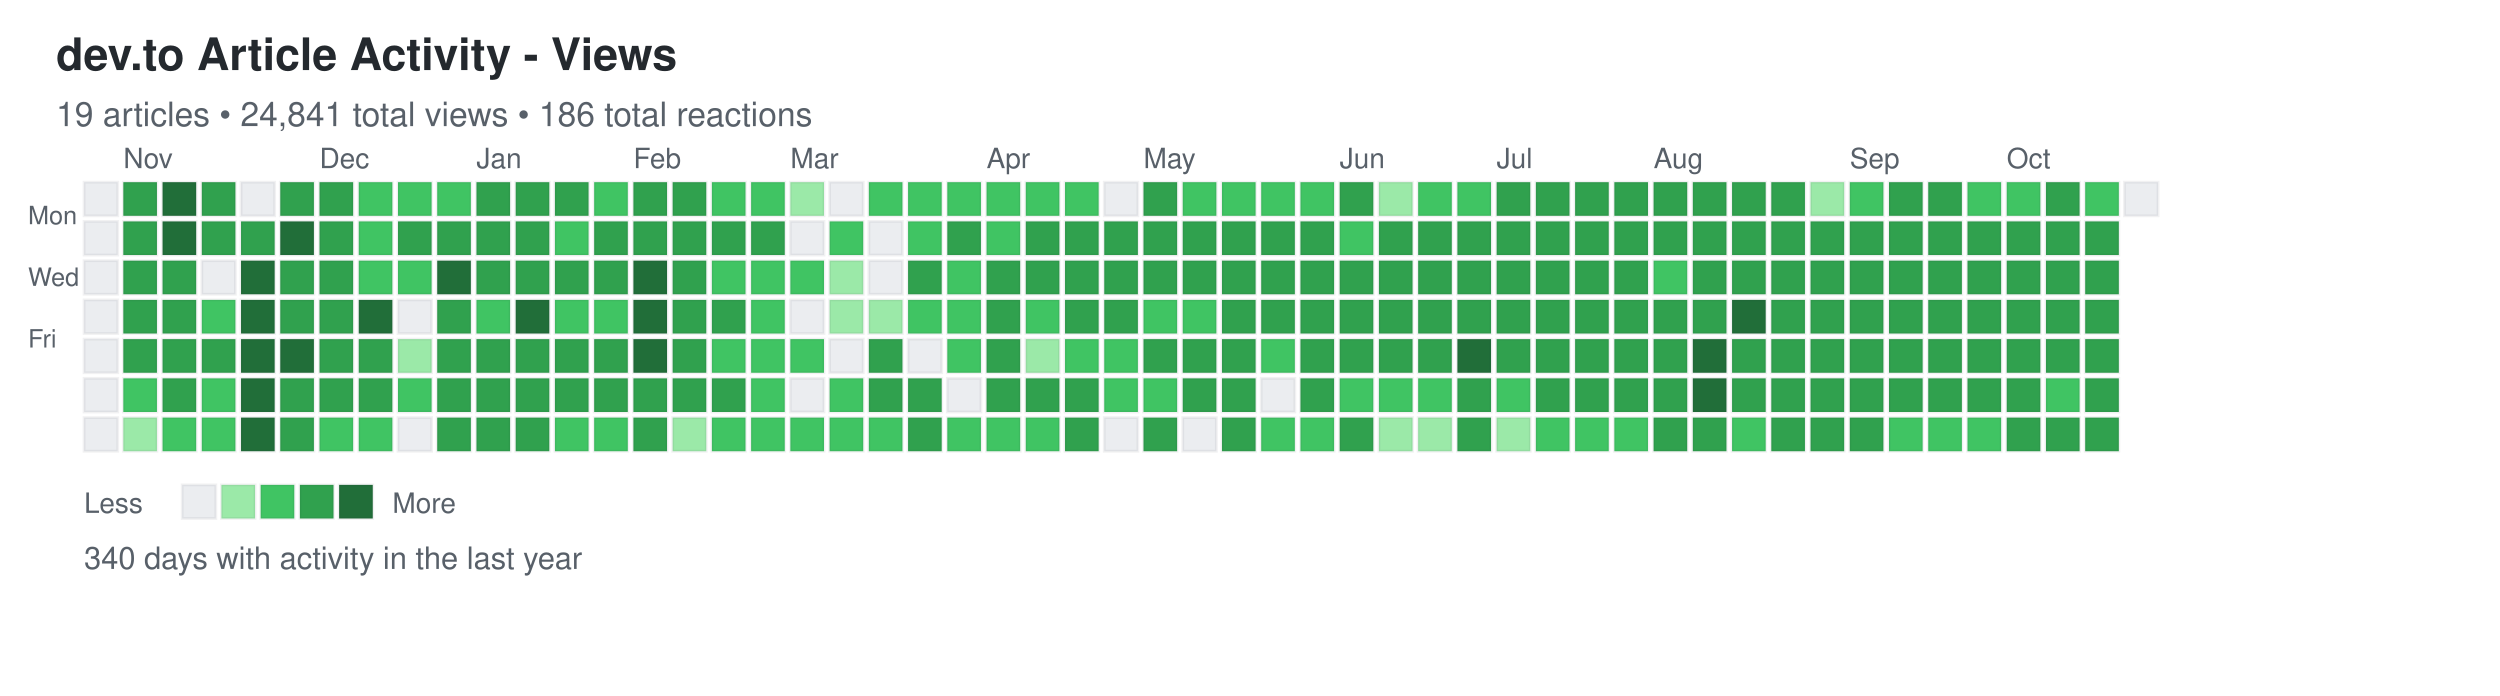
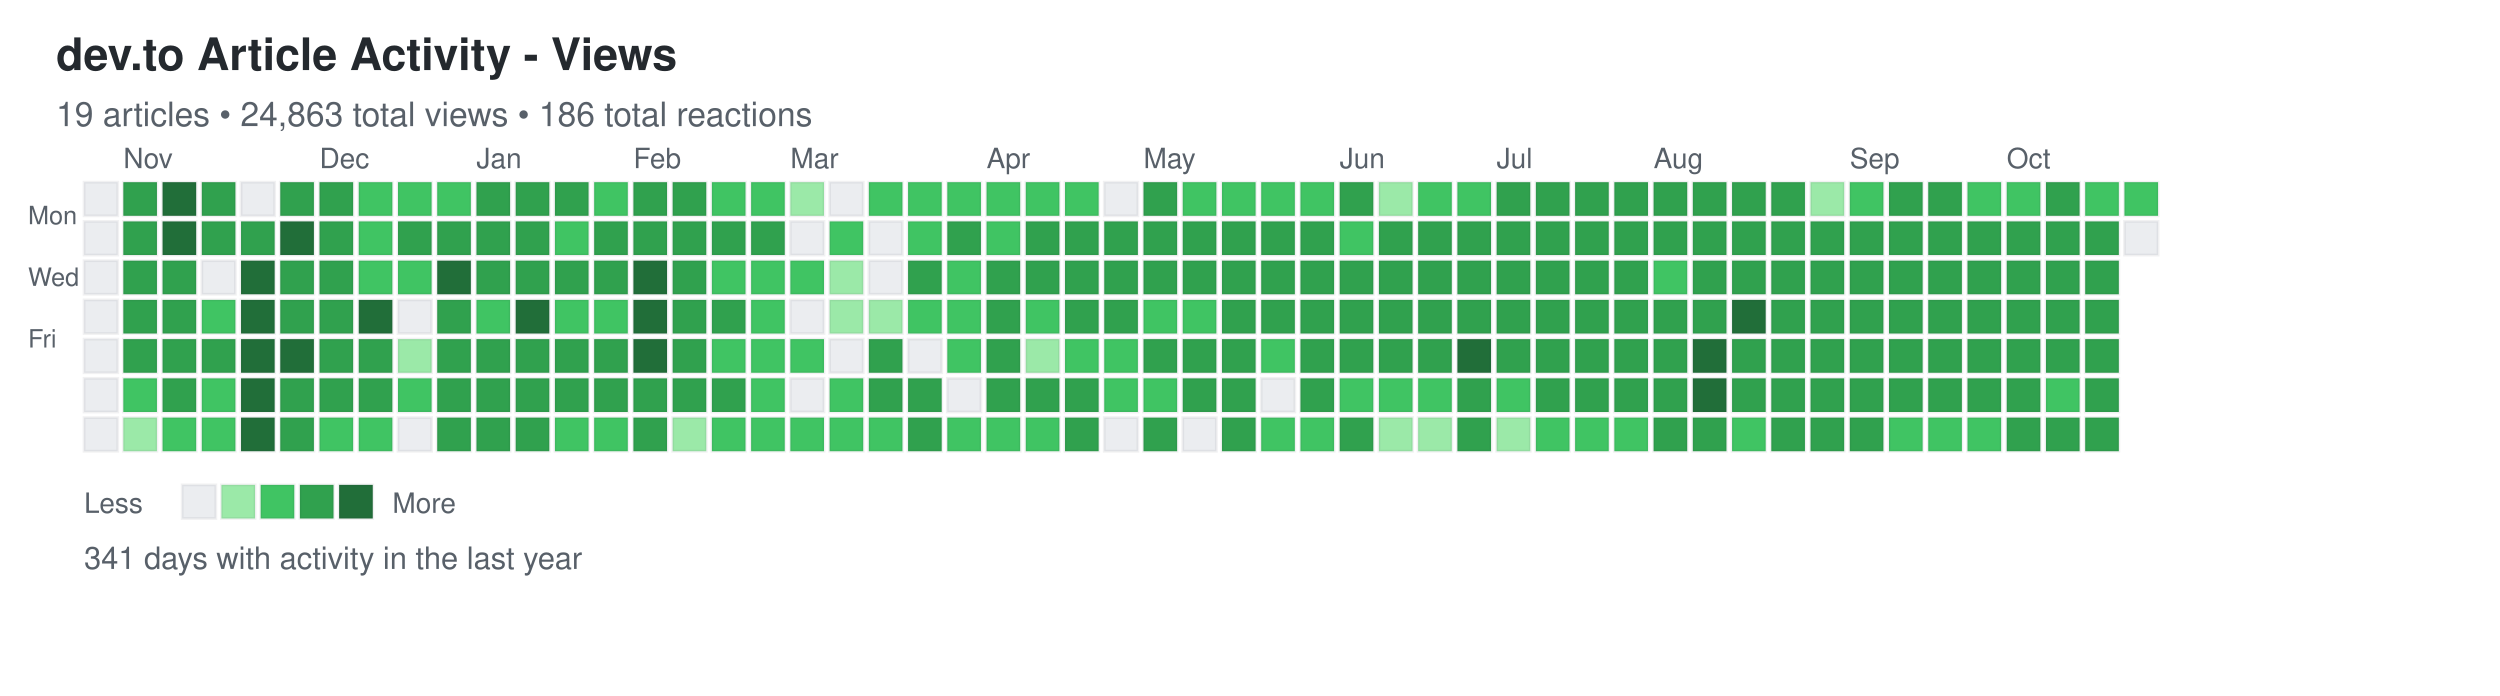
<svg xmlns="http://www.w3.org/2000/svg" width="892" height="248">
  <defs>
    <style>
.day { stroke: rgba(27,31,35,0.06); stroke-width: 1px; cursor: pointer; }
.day:hover { stroke: rgba(27,31,35,0.3); stroke-width: 2px; }
.month-label { font-family: -apple-system, BlinkMacSystemFont, "Segoe UI", Helvetica, Arial, sans-serif; font-size: 10px; fill: #586069; }
.day-label { font-family: -apple-system, BlinkMacSystemFont, "Segoe UI", Helvetica, Arial, sans-serif; font-size: 9px; fill: #586069; }
.title { font-family: -apple-system, BlinkMacSystemFont, "Segoe UI", Helvetica, Arial, sans-serif; font-size: 16px; font-weight: 600; fill: #24292e; }
.subtitle { font-family: -apple-system, BlinkMacSystemFont, "Segoe UI", Helvetica, Arial, sans-serif; font-size: 12px; fill: #586069; }
.stats { font-family: -apple-system, BlinkMacSystemFont, "Segoe UI", Helvetica, Arial, sans-serif; font-size: 11px; fill: #586069; }
.legend-text { font-family: -apple-system, BlinkMacSystemFont, "Segoe UI", Helvetica, Arial, sans-serif; font-size: 10px; fill: #586069; }
</style>
  </defs>
  <text x="20" y="25" class="title">dev.to Article Activity - Views</text>
-   <text x="20" y="45" class="subtitle">19 articles • 24,841 total views • 186 total reactions</text>
+   <text x="20" y="45" class="subtitle">19 articles • 24,863 total views • 186 total reactions</text>
  <text x="10" y="80" class="day-label">Mon</text>
  <text x="10" y="102" class="day-label">Wed</text>
  <text x="10" y="124" class="day-label">Fri</text>
  <rect x="30" y="65" width="12" height="12" fill="#ebedf0" class="day" data-date="2024-10-20" data-level="0" />
  <rect x="30" y="79" width="12" height="12" fill="#ebedf0" class="day" data-date="2024-10-21" data-level="0" />
  <rect x="30" y="93" width="12" height="12" fill="#ebedf0" class="day" data-date="2024-10-22" data-level="0" />
  <rect x="30" y="107" width="12" height="12" fill="#ebedf0" class="day" data-date="2024-10-23" data-level="0" />
  <rect x="30" y="121" width="12" height="12" fill="#ebedf0" class="day" data-date="2024-10-24" data-level="0" />
  <rect x="30" y="135" width="12" height="12" fill="#ebedf0" class="day" data-date="2024-10-25" data-level="0" />
  <rect x="30" y="149" width="12" height="12" fill="#ebedf0" class="day" data-date="2024-10-26" data-level="0" />
  <rect x="44" y="65" width="12" height="12" fill="#30a14e" class="day" data-date="2024-10-27" data-level="3" />
  <rect x="44" y="79" width="12" height="12" fill="#30a14e" class="day" data-date="2024-10-28" data-level="3" />
  <rect x="44" y="93" width="12" height="12" fill="#30a14e" class="day" data-date="2024-10-29" data-level="3" />
  <rect x="44" y="107" width="12" height="12" fill="#30a14e" class="day" data-date="2024-10-30" data-level="3" />
  <rect x="44" y="121" width="12" height="12" fill="#30a14e" class="day" data-date="2024-10-31" data-level="3" />
  <rect x="44" y="135" width="12" height="12" fill="#40c463" class="day" data-date="2024-11-01" data-level="2" />
  <rect x="44" y="149" width="12" height="12" fill="#9be9a8" class="day" data-date="2024-11-02" data-level="1" />
  <rect x="58" y="65" width="12" height="12" fill="#216e39" class="day" data-date="2024-11-03" data-level="4" />
  <rect x="58" y="79" width="12" height="12" fill="#216e39" class="day" data-date="2024-11-04" data-level="4" />
  <rect x="58" y="93" width="12" height="12" fill="#30a14e" class="day" data-date="2024-11-05" data-level="3" />
  <rect x="58" y="107" width="12" height="12" fill="#30a14e" class="day" data-date="2024-11-06" data-level="3" />
  <rect x="58" y="121" width="12" height="12" fill="#30a14e" class="day" data-date="2024-11-07" data-level="3" />
  <rect x="58" y="135" width="12" height="12" fill="#30a14e" class="day" data-date="2024-11-08" data-level="3" />
  <rect x="58" y="149" width="12" height="12" fill="#40c463" class="day" data-date="2024-11-09" data-level="2" />
  <rect x="72" y="65" width="12" height="12" fill="#30a14e" class="day" data-date="2024-11-10" data-level="3" />
  <rect x="72" y="79" width="12" height="12" fill="#30a14e" class="day" data-date="2024-11-11" data-level="3" />
  <rect x="72" y="93" width="12" height="12" fill="#ebedf0" class="day" data-date="2024-11-12" data-level="0" />
  <rect x="72" y="107" width="12" height="12" fill="#40c463" class="day" data-date="2024-11-13" data-level="2" />
  <rect x="72" y="121" width="12" height="12" fill="#30a14e" class="day" data-date="2024-11-14" data-level="3" />
  <rect x="72" y="135" width="12" height="12" fill="#40c463" class="day" data-date="2024-11-15" data-level="2" />
  <rect x="72" y="149" width="12" height="12" fill="#40c463" class="day" data-date="2024-11-16" data-level="2" />
  <rect x="86" y="65" width="12" height="12" fill="#ebedf0" class="day" data-date="2024-11-17" data-level="0" />
  <rect x="86" y="79" width="12" height="12" fill="#30a14e" class="day" data-date="2024-11-18" data-level="3" />
  <rect x="86" y="93" width="12" height="12" fill="#216e39" class="day" data-date="2024-11-19" data-level="4" />
  <rect x="86" y="107" width="12" height="12" fill="#216e39" class="day" data-date="2024-11-20" data-level="4" />
  <rect x="86" y="121" width="12" height="12" fill="#216e39" class="day" data-date="2024-11-21" data-level="4" />
  <rect x="86" y="135" width="12" height="12" fill="#216e39" class="day" data-date="2024-11-22" data-level="4" />
  <rect x="86" y="149" width="12" height="12" fill="#216e39" class="day" data-date="2024-11-23" data-level="4" />
  <rect x="100" y="65" width="12" height="12" fill="#30a14e" class="day" data-date="2024-11-24" data-level="3" />
  <rect x="100" y="79" width="12" height="12" fill="#216e39" class="day" data-date="2024-11-25" data-level="4" />
  <rect x="100" y="93" width="12" height="12" fill="#30a14e" class="day" data-date="2024-11-26" data-level="3" />
  <rect x="100" y="107" width="12" height="12" fill="#30a14e" class="day" data-date="2024-11-27" data-level="3" />
  <rect x="100" y="121" width="12" height="12" fill="#216e39" class="day" data-date="2024-11-28" data-level="4" />
  <rect x="100" y="135" width="12" height="12" fill="#30a14e" class="day" data-date="2024-11-29" data-level="3" />
  <rect x="100" y="149" width="12" height="12" fill="#30a14e" class="day" data-date="2024-11-30" data-level="3" />
  <rect x="114" y="65" width="12" height="12" fill="#30a14e" class="day" data-date="2024-12-01" data-level="3" />
  <rect x="114" y="79" width="12" height="12" fill="#30a14e" class="day" data-date="2024-12-02" data-level="3" />
  <rect x="114" y="93" width="12" height="12" fill="#30a14e" class="day" data-date="2024-12-03" data-level="3" />
  <rect x="114" y="107" width="12" height="12" fill="#30a14e" class="day" data-date="2024-12-04" data-level="3" />
  <rect x="114" y="121" width="12" height="12" fill="#30a14e" class="day" data-date="2024-12-05" data-level="3" />
  <rect x="114" y="135" width="12" height="12" fill="#30a14e" class="day" data-date="2024-12-06" data-level="3" />
  <rect x="114" y="149" width="12" height="12" fill="#40c463" class="day" data-date="2024-12-07" data-level="2" />
  <rect x="128" y="65" width="12" height="12" fill="#40c463" class="day" data-date="2024-12-08" data-level="2" />
  <rect x="128" y="79" width="12" height="12" fill="#40c463" class="day" data-date="2024-12-09" data-level="2" />
  <rect x="128" y="93" width="12" height="12" fill="#40c463" class="day" data-date="2024-12-10" data-level="2" />
  <rect x="128" y="107" width="12" height="12" fill="#216e39" class="day" data-date="2024-12-11" data-level="4" />
  <rect x="128" y="121" width="12" height="12" fill="#30a14e" class="day" data-date="2024-12-12" data-level="3" />
  <rect x="128" y="135" width="12" height="12" fill="#30a14e" class="day" data-date="2024-12-13" data-level="3" />
  <rect x="128" y="149" width="12" height="12" fill="#40c463" class="day" data-date="2024-12-14" data-level="2" />
  <rect x="142" y="65" width="12" height="12" fill="#40c463" class="day" data-date="2024-12-15" data-level="2" />
  <rect x="142" y="79" width="12" height="12" fill="#30a14e" class="day" data-date="2024-12-16" data-level="3" />
  <rect x="142" y="93" width="12" height="12" fill="#40c463" class="day" data-date="2024-12-17" data-level="2" />
  <rect x="142" y="107" width="12" height="12" fill="#ebedf0" class="day" data-date="2024-12-18" data-level="0" />
  <rect x="142" y="121" width="12" height="12" fill="#9be9a8" class="day" data-date="2024-12-19" data-level="1" />
  <rect x="142" y="135" width="12" height="12" fill="#40c463" class="day" data-date="2024-12-20" data-level="2" />
  <rect x="142" y="149" width="12" height="12" fill="#ebedf0" class="day" data-date="2024-12-21" data-level="0" />
  <rect x="156" y="65" width="12" height="12" fill="#40c463" class="day" data-date="2024-12-22" data-level="2" />
  <rect x="156" y="79" width="12" height="12" fill="#30a14e" class="day" data-date="2024-12-23" data-level="3" />
  <rect x="156" y="93" width="12" height="12" fill="#216e39" class="day" data-date="2024-12-24" data-level="4" />
  <rect x="156" y="107" width="12" height="12" fill="#30a14e" class="day" data-date="2024-12-25" data-level="3" />
  <rect x="156" y="121" width="12" height="12" fill="#30a14e" class="day" data-date="2024-12-26" data-level="3" />
  <rect x="156" y="135" width="12" height="12" fill="#30a14e" class="day" data-date="2024-12-27" data-level="3" />
  <rect x="156" y="149" width="12" height="12" fill="#30a14e" class="day" data-date="2024-12-28" data-level="3" />
  <rect x="170" y="65" width="12" height="12" fill="#30a14e" class="day" data-date="2024-12-29" data-level="3" />
  <rect x="170" y="79" width="12" height="12" fill="#30a14e" class="day" data-date="2024-12-30" data-level="3" />
  <rect x="170" y="93" width="12" height="12" fill="#30a14e" class="day" data-date="2024-12-31" data-level="3" />
  <rect x="170" y="107" width="12" height="12" fill="#40c463" class="day" data-date="2025-01-01" data-level="2" />
  <rect x="170" y="121" width="12" height="12" fill="#30a14e" class="day" data-date="2025-01-02" data-level="3" />
  <rect x="170" y="135" width="12" height="12" fill="#30a14e" class="day" data-date="2025-01-03" data-level="3" />
  <rect x="170" y="149" width="12" height="12" fill="#30a14e" class="day" data-date="2025-01-04" data-level="3" />
  <rect x="184" y="65" width="12" height="12" fill="#30a14e" class="day" data-date="2025-01-05" data-level="3" />
  <rect x="184" y="79" width="12" height="12" fill="#30a14e" class="day" data-date="2025-01-06" data-level="3" />
  <rect x="184" y="93" width="12" height="12" fill="#30a14e" class="day" data-date="2025-01-07" data-level="3" />
  <rect x="184" y="107" width="12" height="12" fill="#216e39" class="day" data-date="2025-01-08" data-level="4" />
  <rect x="184" y="121" width="12" height="12" fill="#30a14e" class="day" data-date="2025-01-09" data-level="3" />
  <rect x="184" y="135" width="12" height="12" fill="#30a14e" class="day" data-date="2025-01-10" data-level="3" />
  <rect x="184" y="149" width="12" height="12" fill="#30a14e" class="day" data-date="2025-01-11" data-level="3" />
  <rect x="198" y="65" width="12" height="12" fill="#30a14e" class="day" data-date="2025-01-12" data-level="3" />
  <rect x="198" y="79" width="12" height="12" fill="#40c463" class="day" data-date="2025-01-13" data-level="2" />
  <rect x="198" y="93" width="12" height="12" fill="#30a14e" class="day" data-date="2025-01-14" data-level="3" />
  <rect x="198" y="107" width="12" height="12" fill="#40c463" class="day" data-date="2025-01-15" data-level="2" />
  <rect x="198" y="121" width="12" height="12" fill="#30a14e" class="day" data-date="2025-01-16" data-level="3" />
  <rect x="198" y="135" width="12" height="12" fill="#30a14e" class="day" data-date="2025-01-17" data-level="3" />
  <rect x="198" y="149" width="12" height="12" fill="#40c463" class="day" data-date="2025-01-18" data-level="2" />
  <rect x="212" y="65" width="12" height="12" fill="#40c463" class="day" data-date="2025-01-19" data-level="2" />
  <rect x="212" y="79" width="12" height="12" fill="#30a14e" class="day" data-date="2025-01-20" data-level="3" />
  <rect x="212" y="93" width="12" height="12" fill="#30a14e" class="day" data-date="2025-01-21" data-level="3" />
  <rect x="212" y="107" width="12" height="12" fill="#40c463" class="day" data-date="2025-01-22" data-level="2" />
  <rect x="212" y="121" width="12" height="12" fill="#30a14e" class="day" data-date="2025-01-23" data-level="3" />
  <rect x="212" y="135" width="12" height="12" fill="#30a14e" class="day" data-date="2025-01-24" data-level="3" />
  <rect x="212" y="149" width="12" height="12" fill="#40c463" class="day" data-date="2025-01-25" data-level="2" />
  <rect x="226" y="65" width="12" height="12" fill="#30a14e" class="day" data-date="2025-01-26" data-level="3" />
  <rect x="226" y="79" width="12" height="12" fill="#30a14e" class="day" data-date="2025-01-27" data-level="3" />
  <rect x="226" y="93" width="12" height="12" fill="#216e39" class="day" data-date="2025-01-28" data-level="4" />
  <rect x="226" y="107" width="12" height="12" fill="#216e39" class="day" data-date="2025-01-29" data-level="4" />
  <rect x="226" y="121" width="12" height="12" fill="#216e39" class="day" data-date="2025-01-30" data-level="4" />
  <rect x="226" y="135" width="12" height="12" fill="#30a14e" class="day" data-date="2025-01-31" data-level="3" />
  <rect x="226" y="149" width="12" height="12" fill="#30a14e" class="day" data-date="2025-02-01" data-level="3" />
  <rect x="240" y="65" width="12" height="12" fill="#30a14e" class="day" data-date="2025-02-02" data-level="3" />
  <rect x="240" y="79" width="12" height="12" fill="#30a14e" class="day" data-date="2025-02-03" data-level="3" />
  <rect x="240" y="93" width="12" height="12" fill="#30a14e" class="day" data-date="2025-02-04" data-level="3" />
  <rect x="240" y="107" width="12" height="12" fill="#30a14e" class="day" data-date="2025-02-05" data-level="3" />
  <rect x="240" y="121" width="12" height="12" fill="#30a14e" class="day" data-date="2025-02-06" data-level="3" />
  <rect x="240" y="135" width="12" height="12" fill="#30a14e" class="day" data-date="2025-02-07" data-level="3" />
  <rect x="240" y="149" width="12" height="12" fill="#9be9a8" class="day" data-date="2025-02-08" data-level="1" />
  <rect x="254" y="65" width="12" height="12" fill="#40c463" class="day" data-date="2025-02-09" data-level="2" />
  <rect x="254" y="79" width="12" height="12" fill="#30a14e" class="day" data-date="2025-02-10" data-level="3" />
  <rect x="254" y="93" width="12" height="12" fill="#40c463" class="day" data-date="2025-02-11" data-level="2" />
  <rect x="254" y="107" width="12" height="12" fill="#30a14e" class="day" data-date="2025-02-12" data-level="3" />
  <rect x="254" y="121" width="12" height="12" fill="#40c463" class="day" data-date="2025-02-13" data-level="2" />
  <rect x="254" y="135" width="12" height="12" fill="#30a14e" class="day" data-date="2025-02-14" data-level="3" />
  <rect x="254" y="149" width="12" height="12" fill="#40c463" class="day" data-date="2025-02-15" data-level="2" />
  <rect x="268" y="65" width="12" height="12" fill="#40c463" class="day" data-date="2025-02-16" data-level="2" />
  <rect x="268" y="79" width="12" height="12" fill="#30a14e" class="day" data-date="2025-02-17" data-level="3" />
  <rect x="268" y="93" width="12" height="12" fill="#40c463" class="day" data-date="2025-02-18" data-level="2" />
  <rect x="268" y="107" width="12" height="12" fill="#40c463" class="day" data-date="2025-02-19" data-level="2" />
  <rect x="268" y="121" width="12" height="12" fill="#40c463" class="day" data-date="2025-02-20" data-level="2" />
  <rect x="268" y="135" width="12" height="12" fill="#40c463" class="day" data-date="2025-02-21" data-level="2" />
  <rect x="268" y="149" width="12" height="12" fill="#40c463" class="day" data-date="2025-02-22" data-level="2" />
  <rect x="282" y="65" width="12" height="12" fill="#9be9a8" class="day" data-date="2025-02-23" data-level="1" />
  <rect x="282" y="79" width="12" height="12" fill="#ebedf0" class="day" data-date="2025-02-24" data-level="0" />
  <rect x="282" y="93" width="12" height="12" fill="#40c463" class="day" data-date="2025-02-25" data-level="2" />
  <rect x="282" y="107" width="12" height="12" fill="#ebedf0" class="day" data-date="2025-02-26" data-level="0" />
  <rect x="282" y="121" width="12" height="12" fill="#40c463" class="day" data-date="2025-02-27" data-level="2" />
  <rect x="282" y="135" width="12" height="12" fill="#ebedf0" class="day" data-date="2025-02-28" data-level="0" />
  <rect x="282" y="149" width="12" height="12" fill="#40c463" class="day" data-date="2025-03-01" data-level="2" />
  <rect x="296" y="65" width="12" height="12" fill="#ebedf0" class="day" data-date="2025-03-02" data-level="0" />
  <rect x="296" y="79" width="12" height="12" fill="#40c463" class="day" data-date="2025-03-03" data-level="2" />
  <rect x="296" y="93" width="12" height="12" fill="#9be9a8" class="day" data-date="2025-03-04" data-level="1" />
  <rect x="296" y="107" width="12" height="12" fill="#9be9a8" class="day" data-date="2025-03-05" data-level="1" />
  <rect x="296" y="121" width="12" height="12" fill="#ebedf0" class="day" data-date="2025-03-06" data-level="0" />
  <rect x="296" y="135" width="12" height="12" fill="#40c463" class="day" data-date="2025-03-07" data-level="2" />
  <rect x="296" y="149" width="12" height="12" fill="#40c463" class="day" data-date="2025-03-08" data-level="2" />
  <rect x="310" y="65" width="12" height="12" fill="#40c463" class="day" data-date="2025-03-09" data-level="2" />
  <rect x="310" y="79" width="12" height="12" fill="#ebedf0" class="day" data-date="2025-03-10" data-level="0" />
  <rect x="310" y="93" width="12" height="12" fill="#ebedf0" class="day" data-date="2025-03-11" data-level="0" />
  <rect x="310" y="107" width="12" height="12" fill="#9be9a8" class="day" data-date="2025-03-12" data-level="1" />
  <rect x="310" y="121" width="12" height="12" fill="#30a14e" class="day" data-date="2025-03-13" data-level="3" />
  <rect x="310" y="135" width="12" height="12" fill="#30a14e" class="day" data-date="2025-03-14" data-level="3" />
  <rect x="310" y="149" width="12" height="12" fill="#40c463" class="day" data-date="2025-03-15" data-level="2" />
  <rect x="324" y="65" width="12" height="12" fill="#40c463" class="day" data-date="2025-03-16" data-level="2" />
  <rect x="324" y="79" width="12" height="12" fill="#40c463" class="day" data-date="2025-03-17" data-level="2" />
  <rect x="324" y="93" width="12" height="12" fill="#30a14e" class="day" data-date="2025-03-18" data-level="3" />
  <rect x="324" y="107" width="12" height="12" fill="#40c463" class="day" data-date="2025-03-19" data-level="2" />
  <rect x="324" y="121" width="12" height="12" fill="#ebedf0" class="day" data-date="2025-03-20" data-level="0" />
  <rect x="324" y="135" width="12" height="12" fill="#30a14e" class="day" data-date="2025-03-21" data-level="3" />
  <rect x="324" y="149" width="12" height="12" fill="#30a14e" class="day" data-date="2025-03-22" data-level="3" />
  <rect x="338" y="65" width="12" height="12" fill="#40c463" class="day" data-date="2025-03-23" data-level="2" />
  <rect x="338" y="79" width="12" height="12" fill="#30a14e" class="day" data-date="2025-03-24" data-level="3" />
  <rect x="338" y="93" width="12" height="12" fill="#40c463" class="day" data-date="2025-03-25" data-level="2" />
  <rect x="338" y="107" width="12" height="12" fill="#40c463" class="day" data-date="2025-03-26" data-level="2" />
  <rect x="338" y="121" width="12" height="12" fill="#40c463" class="day" data-date="2025-03-27" data-level="2" />
  <rect x="338" y="135" width="12" height="12" fill="#ebedf0" class="day" data-date="2025-03-28" data-level="0" />
  <rect x="338" y="149" width="12" height="12" fill="#40c463" class="day" data-date="2025-03-29" data-level="2" />
  <rect x="352" y="65" width="12" height="12" fill="#40c463" class="day" data-date="2025-03-30" data-level="2" />
  <rect x="352" y="79" width="12" height="12" fill="#40c463" class="day" data-date="2025-03-31" data-level="2" />
  <rect x="352" y="93" width="12" height="12" fill="#30a14e" class="day" data-date="2025-04-01" data-level="3" />
  <rect x="352" y="107" width="12" height="12" fill="#30a14e" class="day" data-date="2025-04-02" data-level="3" />
  <rect x="352" y="121" width="12" height="12" fill="#30a14e" class="day" data-date="2025-04-03" data-level="3" />
  <rect x="352" y="135" width="12" height="12" fill="#30a14e" class="day" data-date="2025-04-04" data-level="3" />
  <rect x="352" y="149" width="12" height="12" fill="#40c463" class="day" data-date="2025-04-05" data-level="2" />
  <rect x="366" y="65" width="12" height="12" fill="#40c463" class="day" data-date="2025-04-06" data-level="2" />
  <rect x="366" y="79" width="12" height="12" fill="#30a14e" class="day" data-date="2025-04-07" data-level="3" />
  <rect x="366" y="93" width="12" height="12" fill="#30a14e" class="day" data-date="2025-04-08" data-level="3" />
  <rect x="366" y="107" width="12" height="12" fill="#40c463" class="day" data-date="2025-04-09" data-level="2" />
  <rect x="366" y="121" width="12" height="12" fill="#9be9a8" class="day" data-date="2025-04-10" data-level="1" />
  <rect x="366" y="135" width="12" height="12" fill="#30a14e" class="day" data-date="2025-04-11" data-level="3" />
  <rect x="366" y="149" width="12" height="12" fill="#40c463" class="day" data-date="2025-04-12" data-level="2" />
  <rect x="380" y="65" width="12" height="12" fill="#40c463" class="day" data-date="2025-04-13" data-level="2" />
  <rect x="380" y="79" width="12" height="12" fill="#30a14e" class="day" data-date="2025-04-14" data-level="3" />
  <rect x="380" y="93" width="12" height="12" fill="#30a14e" class="day" data-date="2025-04-15" data-level="3" />
  <rect x="380" y="107" width="12" height="12" fill="#30a14e" class="day" data-date="2025-04-16" data-level="3" />
  <rect x="380" y="121" width="12" height="12" fill="#40c463" class="day" data-date="2025-04-17" data-level="2" />
  <rect x="380" y="135" width="12" height="12" fill="#30a14e" class="day" data-date="2025-04-18" data-level="3" />
  <rect x="380" y="149" width="12" height="12" fill="#30a14e" class="day" data-date="2025-04-19" data-level="3" />
  <rect x="394" y="65" width="12" height="12" fill="#ebedf0" class="day" data-date="2025-04-20" data-level="0" />
  <rect x="394" y="79" width="12" height="12" fill="#30a14e" class="day" data-date="2025-04-21" data-level="3" />
  <rect x="394" y="93" width="12" height="12" fill="#30a14e" class="day" data-date="2025-04-22" data-level="3" />
  <rect x="394" y="107" width="12" height="12" fill="#30a14e" class="day" data-date="2025-04-23" data-level="3" />
  <rect x="394" y="121" width="12" height="12" fill="#40c463" class="day" data-date="2025-04-24" data-level="2" />
  <rect x="394" y="135" width="12" height="12" fill="#40c463" class="day" data-date="2025-04-25" data-level="2" />
  <rect x="394" y="149" width="12" height="12" fill="#ebedf0" class="day" data-date="2025-04-26" data-level="0" />
  <rect x="408" y="65" width="12" height="12" fill="#30a14e" class="day" data-date="2025-04-27" data-level="3" />
  <rect x="408" y="79" width="12" height="12" fill="#30a14e" class="day" data-date="2025-04-28" data-level="3" />
  <rect x="408" y="93" width="12" height="12" fill="#30a14e" class="day" data-date="2025-04-29" data-level="3" />
  <rect x="408" y="107" width="12" height="12" fill="#40c463" class="day" data-date="2025-04-30" data-level="2" />
  <rect x="408" y="121" width="12" height="12" fill="#30a14e" class="day" data-date="2025-05-01" data-level="3" />
  <rect x="408" y="135" width="12" height="12" fill="#40c463" class="day" data-date="2025-05-02" data-level="2" />
  <rect x="408" y="149" width="12" height="12" fill="#30a14e" class="day" data-date="2025-05-03" data-level="3" />
  <rect x="422" y="65" width="12" height="12" fill="#40c463" class="day" data-date="2025-05-04" data-level="2" />
  <rect x="422" y="79" width="12" height="12" fill="#30a14e" class="day" data-date="2025-05-05" data-level="3" />
  <rect x="422" y="93" width="12" height="12" fill="#30a14e" class="day" data-date="2025-05-06" data-level="3" />
  <rect x="422" y="107" width="12" height="12" fill="#40c463" class="day" data-date="2025-05-07" data-level="2" />
  <rect x="422" y="121" width="12" height="12" fill="#30a14e" class="day" data-date="2025-05-08" data-level="3" />
  <rect x="422" y="135" width="12" height="12" fill="#30a14e" class="day" data-date="2025-05-09" data-level="3" />
  <rect x="422" y="149" width="12" height="12" fill="#ebedf0" class="day" data-date="2025-05-10" data-level="0" />
  <rect x="436" y="65" width="12" height="12" fill="#40c463" class="day" data-date="2025-05-11" data-level="2" />
  <rect x="436" y="79" width="12" height="12" fill="#30a14e" class="day" data-date="2025-05-12" data-level="3" />
  <rect x="436" y="93" width="12" height="12" fill="#30a14e" class="day" data-date="2025-05-13" data-level="3" />
  <rect x="436" y="107" width="12" height="12" fill="#30a14e" class="day" data-date="2025-05-14" data-level="3" />
  <rect x="436" y="121" width="12" height="12" fill="#30a14e" class="day" data-date="2025-05-15" data-level="3" />
  <rect x="436" y="135" width="12" height="12" fill="#30a14e" class="day" data-date="2025-05-16" data-level="3" />
  <rect x="436" y="149" width="12" height="12" fill="#30a14e" class="day" data-date="2025-05-17" data-level="3" />
  <rect x="450" y="65" width="12" height="12" fill="#40c463" class="day" data-date="2025-05-18" data-level="2" />
  <rect x="450" y="79" width="12" height="12" fill="#30a14e" class="day" data-date="2025-05-19" data-level="3" />
  <rect x="450" y="93" width="12" height="12" fill="#30a14e" class="day" data-date="2025-05-20" data-level="3" />
  <rect x="450" y="107" width="12" height="12" fill="#30a14e" class="day" data-date="2025-05-21" data-level="3" />
  <rect x="450" y="121" width="12" height="12" fill="#40c463" class="day" data-date="2025-05-22" data-level="2" />
  <rect x="450" y="135" width="12" height="12" fill="#ebedf0" class="day" data-date="2025-05-23" data-level="0" />
  <rect x="450" y="149" width="12" height="12" fill="#40c463" class="day" data-date="2025-05-24" data-level="2" />
  <rect x="464" y="65" width="12" height="12" fill="#40c463" class="day" data-date="2025-05-25" data-level="2" />
  <rect x="464" y="79" width="12" height="12" fill="#30a14e" class="day" data-date="2025-05-26" data-level="3" />
  <rect x="464" y="93" width="12" height="12" fill="#30a14e" class="day" data-date="2025-05-27" data-level="3" />
  <rect x="464" y="107" width="12" height="12" fill="#30a14e" class="day" data-date="2025-05-28" data-level="3" />
  <rect x="464" y="121" width="12" height="12" fill="#30a14e" class="day" data-date="2025-05-29" data-level="3" />
  <rect x="464" y="135" width="12" height="12" fill="#30a14e" class="day" data-date="2025-05-30" data-level="3" />
  <rect x="464" y="149" width="12" height="12" fill="#40c463" class="day" data-date="2025-05-31" data-level="2" />
  <rect x="478" y="65" width="12" height="12" fill="#30a14e" class="day" data-date="2025-06-01" data-level="3" />
  <rect x="478" y="79" width="12" height="12" fill="#40c463" class="day" data-date="2025-06-02" data-level="2" />
  <rect x="478" y="93" width="12" height="12" fill="#30a14e" class="day" data-date="2025-06-03" data-level="3" />
  <rect x="478" y="107" width="12" height="12" fill="#30a14e" class="day" data-date="2025-06-04" data-level="3" />
  <rect x="478" y="121" width="12" height="12" fill="#30a14e" class="day" data-date="2025-06-05" data-level="3" />
  <rect x="478" y="135" width="12" height="12" fill="#40c463" class="day" data-date="2025-06-06" data-level="2" />
  <rect x="478" y="149" width="12" height="12" fill="#30a14e" class="day" data-date="2025-06-07" data-level="3" />
  <rect x="492" y="65" width="12" height="12" fill="#9be9a8" class="day" data-date="2025-06-08" data-level="1" />
  <rect x="492" y="79" width="12" height="12" fill="#30a14e" class="day" data-date="2025-06-09" data-level="3" />
  <rect x="492" y="93" width="12" height="12" fill="#30a14e" class="day" data-date="2025-06-10" data-level="3" />
  <rect x="492" y="107" width="12" height="12" fill="#30a14e" class="day" data-date="2025-06-11" data-level="3" />
  <rect x="492" y="121" width="12" height="12" fill="#30a14e" class="day" data-date="2025-06-12" data-level="3" />
  <rect x="492" y="135" width="12" height="12" fill="#40c463" class="day" data-date="2025-06-13" data-level="2" />
  <rect x="492" y="149" width="12" height="12" fill="#9be9a8" class="day" data-date="2025-06-14" data-level="1" />
  <rect x="506" y="65" width="12" height="12" fill="#40c463" class="day" data-date="2025-06-15" data-level="2" />
  <rect x="506" y="79" width="12" height="12" fill="#30a14e" class="day" data-date="2025-06-16" data-level="3" />
  <rect x="506" y="93" width="12" height="12" fill="#30a14e" class="day" data-date="2025-06-17" data-level="3" />
  <rect x="506" y="107" width="12" height="12" fill="#30a14e" class="day" data-date="2025-06-18" data-level="3" />
  <rect x="506" y="121" width="12" height="12" fill="#30a14e" class="day" data-date="2025-06-19" data-level="3" />
  <rect x="506" y="135" width="12" height="12" fill="#40c463" class="day" data-date="2025-06-20" data-level="2" />
  <rect x="506" y="149" width="12" height="12" fill="#9be9a8" class="day" data-date="2025-06-21" data-level="1" />
  <rect x="520" y="65" width="12" height="12" fill="#40c463" class="day" data-date="2025-06-22" data-level="2" />
  <rect x="520" y="79" width="12" height="12" fill="#30a14e" class="day" data-date="2025-06-23" data-level="3" />
  <rect x="520" y="93" width="12" height="12" fill="#30a14e" class="day" data-date="2025-06-24" data-level="3" />
  <rect x="520" y="107" width="12" height="12" fill="#30a14e" class="day" data-date="2025-06-25" data-level="3" />
  <rect x="520" y="121" width="12" height="12" fill="#216e39" class="day" data-date="2025-06-26" data-level="4" />
  <rect x="520" y="135" width="12" height="12" fill="#30a14e" class="day" data-date="2025-06-27" data-level="3" />
  <rect x="520" y="149" width="12" height="12" fill="#30a14e" class="day" data-date="2025-06-28" data-level="3" />
  <rect x="534" y="65" width="12" height="12" fill="#30a14e" class="day" data-date="2025-06-29" data-level="3" />
  <rect x="534" y="79" width="12" height="12" fill="#30a14e" class="day" data-date="2025-06-30" data-level="3" />
  <rect x="534" y="93" width="12" height="12" fill="#30a14e" class="day" data-date="2025-07-01" data-level="3" />
  <rect x="534" y="107" width="12" height="12" fill="#30a14e" class="day" data-date="2025-07-02" data-level="3" />
  <rect x="534" y="121" width="12" height="12" fill="#30a14e" class="day" data-date="2025-07-03" data-level="3" />
  <rect x="534" y="135" width="12" height="12" fill="#40c463" class="day" data-date="2025-07-04" data-level="2" />
  <rect x="534" y="149" width="12" height="12" fill="#9be9a8" class="day" data-date="2025-07-05" data-level="1" />
  <rect x="548" y="65" width="12" height="12" fill="#30a14e" class="day" data-date="2025-07-06" data-level="3" />
  <rect x="548" y="79" width="12" height="12" fill="#30a14e" class="day" data-date="2025-07-07" data-level="3" />
  <rect x="548" y="93" width="12" height="12" fill="#30a14e" class="day" data-date="2025-07-08" data-level="3" />
  <rect x="548" y="107" width="12" height="12" fill="#30a14e" class="day" data-date="2025-07-09" data-level="3" />
  <rect x="548" y="121" width="12" height="12" fill="#30a14e" class="day" data-date="2025-07-10" data-level="3" />
  <rect x="548" y="135" width="12" height="12" fill="#30a14e" class="day" data-date="2025-07-11" data-level="3" />
  <rect x="548" y="149" width="12" height="12" fill="#40c463" class="day" data-date="2025-07-12" data-level="2" />
  <rect x="562" y="65" width="12" height="12" fill="#30a14e" class="day" data-date="2025-07-13" data-level="3" />
  <rect x="562" y="79" width="12" height="12" fill="#30a14e" class="day" data-date="2025-07-14" data-level="3" />
  <rect x="562" y="93" width="12" height="12" fill="#30a14e" class="day" data-date="2025-07-15" data-level="3" />
  <rect x="562" y="107" width="12" height="12" fill="#30a14e" class="day" data-date="2025-07-16" data-level="3" />
  <rect x="562" y="121" width="12" height="12" fill="#30a14e" class="day" data-date="2025-07-17" data-level="3" />
  <rect x="562" y="135" width="12" height="12" fill="#30a14e" class="day" data-date="2025-07-18" data-level="3" />
  <rect x="562" y="149" width="12" height="12" fill="#40c463" class="day" data-date="2025-07-19" data-level="2" />
  <rect x="576" y="65" width="12" height="12" fill="#30a14e" class="day" data-date="2025-07-20" data-level="3" />
  <rect x="576" y="79" width="12" height="12" fill="#30a14e" class="day" data-date="2025-07-21" data-level="3" />
  <rect x="576" y="93" width="12" height="12" fill="#30a14e" class="day" data-date="2025-07-22" data-level="3" />
  <rect x="576" y="107" width="12" height="12" fill="#30a14e" class="day" data-date="2025-07-23" data-level="3" />
  <rect x="576" y="121" width="12" height="12" fill="#30a14e" class="day" data-date="2025-07-24" data-level="3" />
  <rect x="576" y="135" width="12" height="12" fill="#30a14e" class="day" data-date="2025-07-25" data-level="3" />
  <rect x="576" y="149" width="12" height="12" fill="#40c463" class="day" data-date="2025-07-26" data-level="2" />
  <rect x="590" y="65" width="12" height="12" fill="#30a14e" class="day" data-date="2025-07-27" data-level="3" />
  <rect x="590" y="79" width="12" height="12" fill="#30a14e" class="day" data-date="2025-07-28" data-level="3" />
  <rect x="590" y="93" width="12" height="12" fill="#40c463" class="day" data-date="2025-07-29" data-level="2" />
  <rect x="590" y="107" width="12" height="12" fill="#30a14e" class="day" data-date="2025-07-30" data-level="3" />
  <rect x="590" y="121" width="12" height="12" fill="#30a14e" class="day" data-date="2025-07-31" data-level="3" />
  <rect x="590" y="135" width="12" height="12" fill="#30a14e" class="day" data-date="2025-08-01" data-level="3" />
  <rect x="590" y="149" width="12" height="12" fill="#30a14e" class="day" data-date="2025-08-02" data-level="3" />
  <rect x="604" y="65" width="12" height="12" fill="#30a14e" class="day" data-date="2025-08-03" data-level="3" />
  <rect x="604" y="79" width="12" height="12" fill="#30a14e" class="day" data-date="2025-08-04" data-level="3" />
  <rect x="604" y="93" width="12" height="12" fill="#30a14e" class="day" data-date="2025-08-05" data-level="3" />
  <rect x="604" y="107" width="12" height="12" fill="#30a14e" class="day" data-date="2025-08-06" data-level="3" />
  <rect x="604" y="121" width="12" height="12" fill="#216e39" class="day" data-date="2025-08-07" data-level="4" />
  <rect x="604" y="135" width="12" height="12" fill="#216e39" class="day" data-date="2025-08-08" data-level="4" />
  <rect x="604" y="149" width="12" height="12" fill="#30a14e" class="day" data-date="2025-08-09" data-level="3" />
  <rect x="618" y="65" width="12" height="12" fill="#30a14e" class="day" data-date="2025-08-10" data-level="3" />
  <rect x="618" y="79" width="12" height="12" fill="#30a14e" class="day" data-date="2025-08-11" data-level="3" />
  <rect x="618" y="93" width="12" height="12" fill="#30a14e" class="day" data-date="2025-08-12" data-level="3" />
  <rect x="618" y="107" width="12" height="12" fill="#216e39" class="day" data-date="2025-08-13" data-level="4" />
  <rect x="618" y="121" width="12" height="12" fill="#30a14e" class="day" data-date="2025-08-14" data-level="3" />
  <rect x="618" y="135" width="12" height="12" fill="#30a14e" class="day" data-date="2025-08-15" data-level="3" />
  <rect x="618" y="149" width="12" height="12" fill="#40c463" class="day" data-date="2025-08-16" data-level="2" />
  <rect x="632" y="65" width="12" height="12" fill="#30a14e" class="day" data-date="2025-08-17" data-level="3" />
  <rect x="632" y="79" width="12" height="12" fill="#30a14e" class="day" data-date="2025-08-18" data-level="3" />
  <rect x="632" y="93" width="12" height="12" fill="#30a14e" class="day" data-date="2025-08-19" data-level="3" />
  <rect x="632" y="107" width="12" height="12" fill="#30a14e" class="day" data-date="2025-08-20" data-level="3" />
  <rect x="632" y="121" width="12" height="12" fill="#30a14e" class="day" data-date="2025-08-21" data-level="3" />
  <rect x="632" y="135" width="12" height="12" fill="#30a14e" class="day" data-date="2025-08-22" data-level="3" />
  <rect x="632" y="149" width="12" height="12" fill="#30a14e" class="day" data-date="2025-08-23" data-level="3" />
  <rect x="646" y="65" width="12" height="12" fill="#9be9a8" class="day" data-date="2025-08-24" data-level="1" />
  <rect x="646" y="79" width="12" height="12" fill="#30a14e" class="day" data-date="2025-08-25" data-level="3" />
  <rect x="646" y="93" width="12" height="12" fill="#30a14e" class="day" data-date="2025-08-26" data-level="3" />
  <rect x="646" y="107" width="12" height="12" fill="#30a14e" class="day" data-date="2025-08-27" data-level="3" />
  <rect x="646" y="121" width="12" height="12" fill="#30a14e" class="day" data-date="2025-08-28" data-level="3" />
  <rect x="646" y="135" width="12" height="12" fill="#30a14e" class="day" data-date="2025-08-29" data-level="3" />
  <rect x="646" y="149" width="12" height="12" fill="#30a14e" class="day" data-date="2025-08-30" data-level="3" />
  <rect x="660" y="65" width="12" height="12" fill="#40c463" class="day" data-date="2025-08-31" data-level="2" />
  <rect x="660" y="79" width="12" height="12" fill="#30a14e" class="day" data-date="2025-09-01" data-level="3" />
  <rect x="660" y="93" width="12" height="12" fill="#30a14e" class="day" data-date="2025-09-02" data-level="3" />
  <rect x="660" y="107" width="12" height="12" fill="#30a14e" class="day" data-date="2025-09-03" data-level="3" />
  <rect x="660" y="121" width="12" height="12" fill="#30a14e" class="day" data-date="2025-09-04" data-level="3" />
  <rect x="660" y="135" width="12" height="12" fill="#30a14e" class="day" data-date="2025-09-05" data-level="3" />
  <rect x="660" y="149" width="12" height="12" fill="#30a14e" class="day" data-date="2025-09-06" data-level="3" />
  <rect x="674" y="65" width="12" height="12" fill="#30a14e" class="day" data-date="2025-09-07" data-level="3" />
  <rect x="674" y="79" width="12" height="12" fill="#30a14e" class="day" data-date="2025-09-08" data-level="3" />
  <rect x="674" y="93" width="12" height="12" fill="#30a14e" class="day" data-date="2025-09-09" data-level="3" />
  <rect x="674" y="107" width="12" height="12" fill="#30a14e" class="day" data-date="2025-09-10" data-level="3" />
  <rect x="674" y="121" width="12" height="12" fill="#30a14e" class="day" data-date="2025-09-11" data-level="3" />
  <rect x="674" y="135" width="12" height="12" fill="#30a14e" class="day" data-date="2025-09-12" data-level="3" />
  <rect x="674" y="149" width="12" height="12" fill="#40c463" class="day" data-date="2025-09-13" data-level="2" />
  <rect x="688" y="65" width="12" height="12" fill="#30a14e" class="day" data-date="2025-09-14" data-level="3" />
  <rect x="688" y="79" width="12" height="12" fill="#30a14e" class="day" data-date="2025-09-15" data-level="3" />
  <rect x="688" y="93" width="12" height="12" fill="#30a14e" class="day" data-date="2025-09-16" data-level="3" />
  <rect x="688" y="107" width="12" height="12" fill="#30a14e" class="day" data-date="2025-09-17" data-level="3" />
  <rect x="688" y="121" width="12" height="12" fill="#30a14e" class="day" data-date="2025-09-18" data-level="3" />
  <rect x="688" y="135" width="12" height="12" fill="#30a14e" class="day" data-date="2025-09-19" data-level="3" />
  <rect x="688" y="149" width="12" height="12" fill="#40c463" class="day" data-date="2025-09-20" data-level="2" />
  <rect x="702" y="65" width="12" height="12" fill="#40c463" class="day" data-date="2025-09-21" data-level="2" />
  <rect x="702" y="79" width="12" height="12" fill="#30a14e" class="day" data-date="2025-09-22" data-level="3" />
  <rect x="702" y="93" width="12" height="12" fill="#30a14e" class="day" data-date="2025-09-23" data-level="3" />
  <rect x="702" y="107" width="12" height="12" fill="#30a14e" class="day" data-date="2025-09-24" data-level="3" />
  <rect x="702" y="121" width="12" height="12" fill="#30a14e" class="day" data-date="2025-09-25" data-level="3" />
  <rect x="702" y="135" width="12" height="12" fill="#30a14e" class="day" data-date="2025-09-26" data-level="3" />
  <rect x="702" y="149" width="12" height="12" fill="#40c463" class="day" data-date="2025-09-27" data-level="2" />
  <rect x="716" y="65" width="12" height="12" fill="#40c463" class="day" data-date="2025-09-28" data-level="2" />
  <rect x="716" y="79" width="12" height="12" fill="#30a14e" class="day" data-date="2025-09-29" data-level="3" />
  <rect x="716" y="93" width="12" height="12" fill="#30a14e" class="day" data-date="2025-09-30" data-level="3" />
  <rect x="716" y="107" width="12" height="12" fill="#30a14e" class="day" data-date="2025-10-01" data-level="3" />
  <rect x="716" y="121" width="12" height="12" fill="#30a14e" class="day" data-date="2025-10-02" data-level="3" />
  <rect x="716" y="135" width="12" height="12" fill="#30a14e" class="day" data-date="2025-10-03" data-level="3" />
  <rect x="716" y="149" width="12" height="12" fill="#30a14e" class="day" data-date="2025-10-04" data-level="3" />
  <rect x="730" y="65" width="12" height="12" fill="#30a14e" class="day" data-date="2025-10-05" data-level="3" />
  <rect x="730" y="79" width="12" height="12" fill="#30a14e" class="day" data-date="2025-10-06" data-level="3" />
  <rect x="730" y="93" width="12" height="12" fill="#30a14e" class="day" data-date="2025-10-07" data-level="3" />
  <rect x="730" y="107" width="12" height="12" fill="#30a14e" class="day" data-date="2025-10-08" data-level="3" />
  <rect x="730" y="121" width="12" height="12" fill="#30a14e" class="day" data-date="2025-10-09" data-level="3" />
  <rect x="730" y="135" width="12" height="12" fill="#40c463" class="day" data-date="2025-10-10" data-level="2" />
  <rect x="730" y="149" width="12" height="12" fill="#30a14e" class="day" data-date="2025-10-11" data-level="3" />
  <rect x="744" y="65" width="12" height="12" fill="#40c463" class="day" data-date="2025-10-12" data-level="2" />
  <rect x="744" y="79" width="12" height="12" fill="#30a14e" class="day" data-date="2025-10-13" data-level="3" />
  <rect x="744" y="93" width="12" height="12" fill="#30a14e" class="day" data-date="2025-10-14" data-level="3" />
  <rect x="744" y="107" width="12" height="12" fill="#30a14e" class="day" data-date="2025-10-15" data-level="3" />
  <rect x="744" y="121" width="12" height="12" fill="#30a14e" class="day" data-date="2025-10-16" data-level="3" />
  <rect x="744" y="135" width="12" height="12" fill="#30a14e" class="day" data-date="2025-10-17" data-level="3" />
  <rect x="744" y="149" width="12" height="12" fill="#30a14e" class="day" data-date="2025-10-18" data-level="3" />
-   <rect x="758" y="65" width="12" height="12" fill="#ebedf0" class="day" data-date="2025-10-19" data-level="0" />
+   <rect x="758" y="65" width="12" height="12" fill="#40c463" class="day" data-date="2025-10-19" data-level="2" />
+   <rect x="758" y="79" width="12" height="12" fill="#ebedf0" class="day" data-date="2025-10-20" data-level="0" />
  <text x="44" y="60" class="month-label">Nov</text>
  <text x="114" y="60" class="month-label">Dec</text>
  <text x="170" y="60" class="month-label">Jan</text>
  <text x="226" y="60" class="month-label">Feb</text>
  <text x="282" y="60" class="month-label">Mar</text>
  <text x="352" y="60" class="month-label">Apr</text>
  <text x="408" y="60" class="month-label">May</text>
  <text x="478" y="60" class="month-label">Jun</text>
  <text x="534" y="60" class="month-label">Jul</text>
  <text x="590" y="60" class="month-label">Aug</text>
  <text x="660" y="60" class="month-label">Sep</text>
  <text x="716" y="60" class="month-label">Oct</text>
  <text x="30" y="183" class="legend-text">Less</text>
  <rect x="65" y="173" width="12" height="12" fill="#ebedf0" class="day" />
  <rect x="79" y="173" width="12" height="12" fill="#9be9a8" class="day" />
  <rect x="93" y="173" width="12" height="12" fill="#40c463" class="day" />
  <rect x="107" y="173" width="12" height="12" fill="#30a14e" class="day" />
  <rect x="121" y="173" width="12" height="12" fill="#216e39" class="day" />
  <text x="140" y="183" class="legend-text">More</text>
-   <text x="30" y="203" class="stats">340 days with activity in the last year</text>
+   <text x="30" y="203" class="stats">341 days with activity in the last year</text>
</svg>
